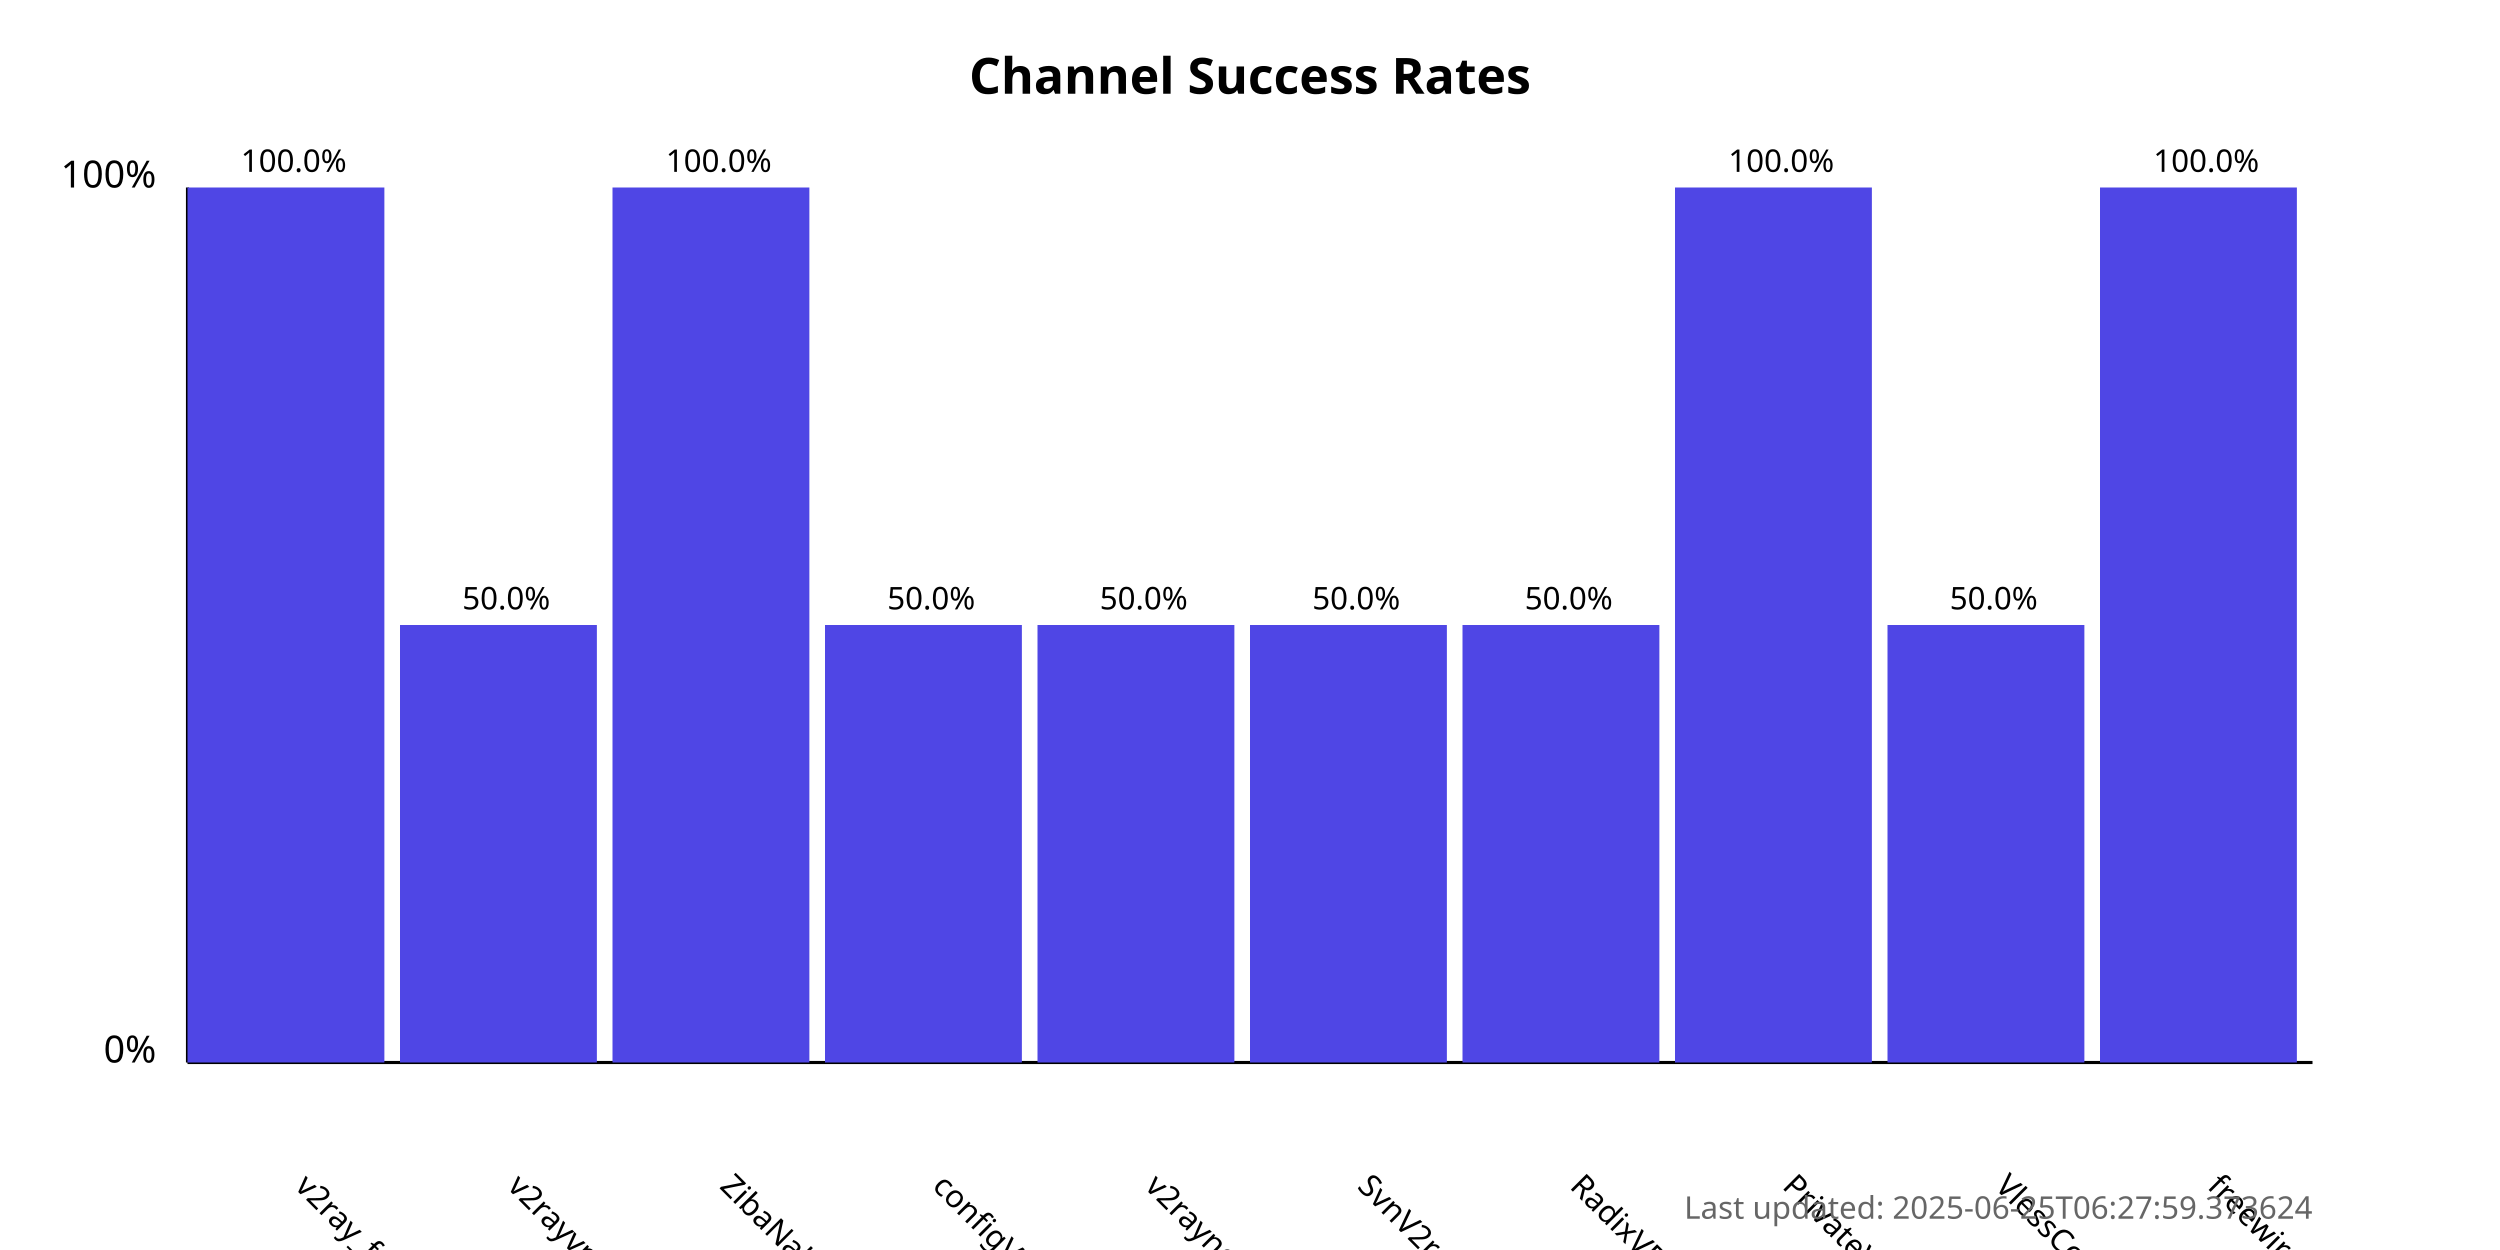
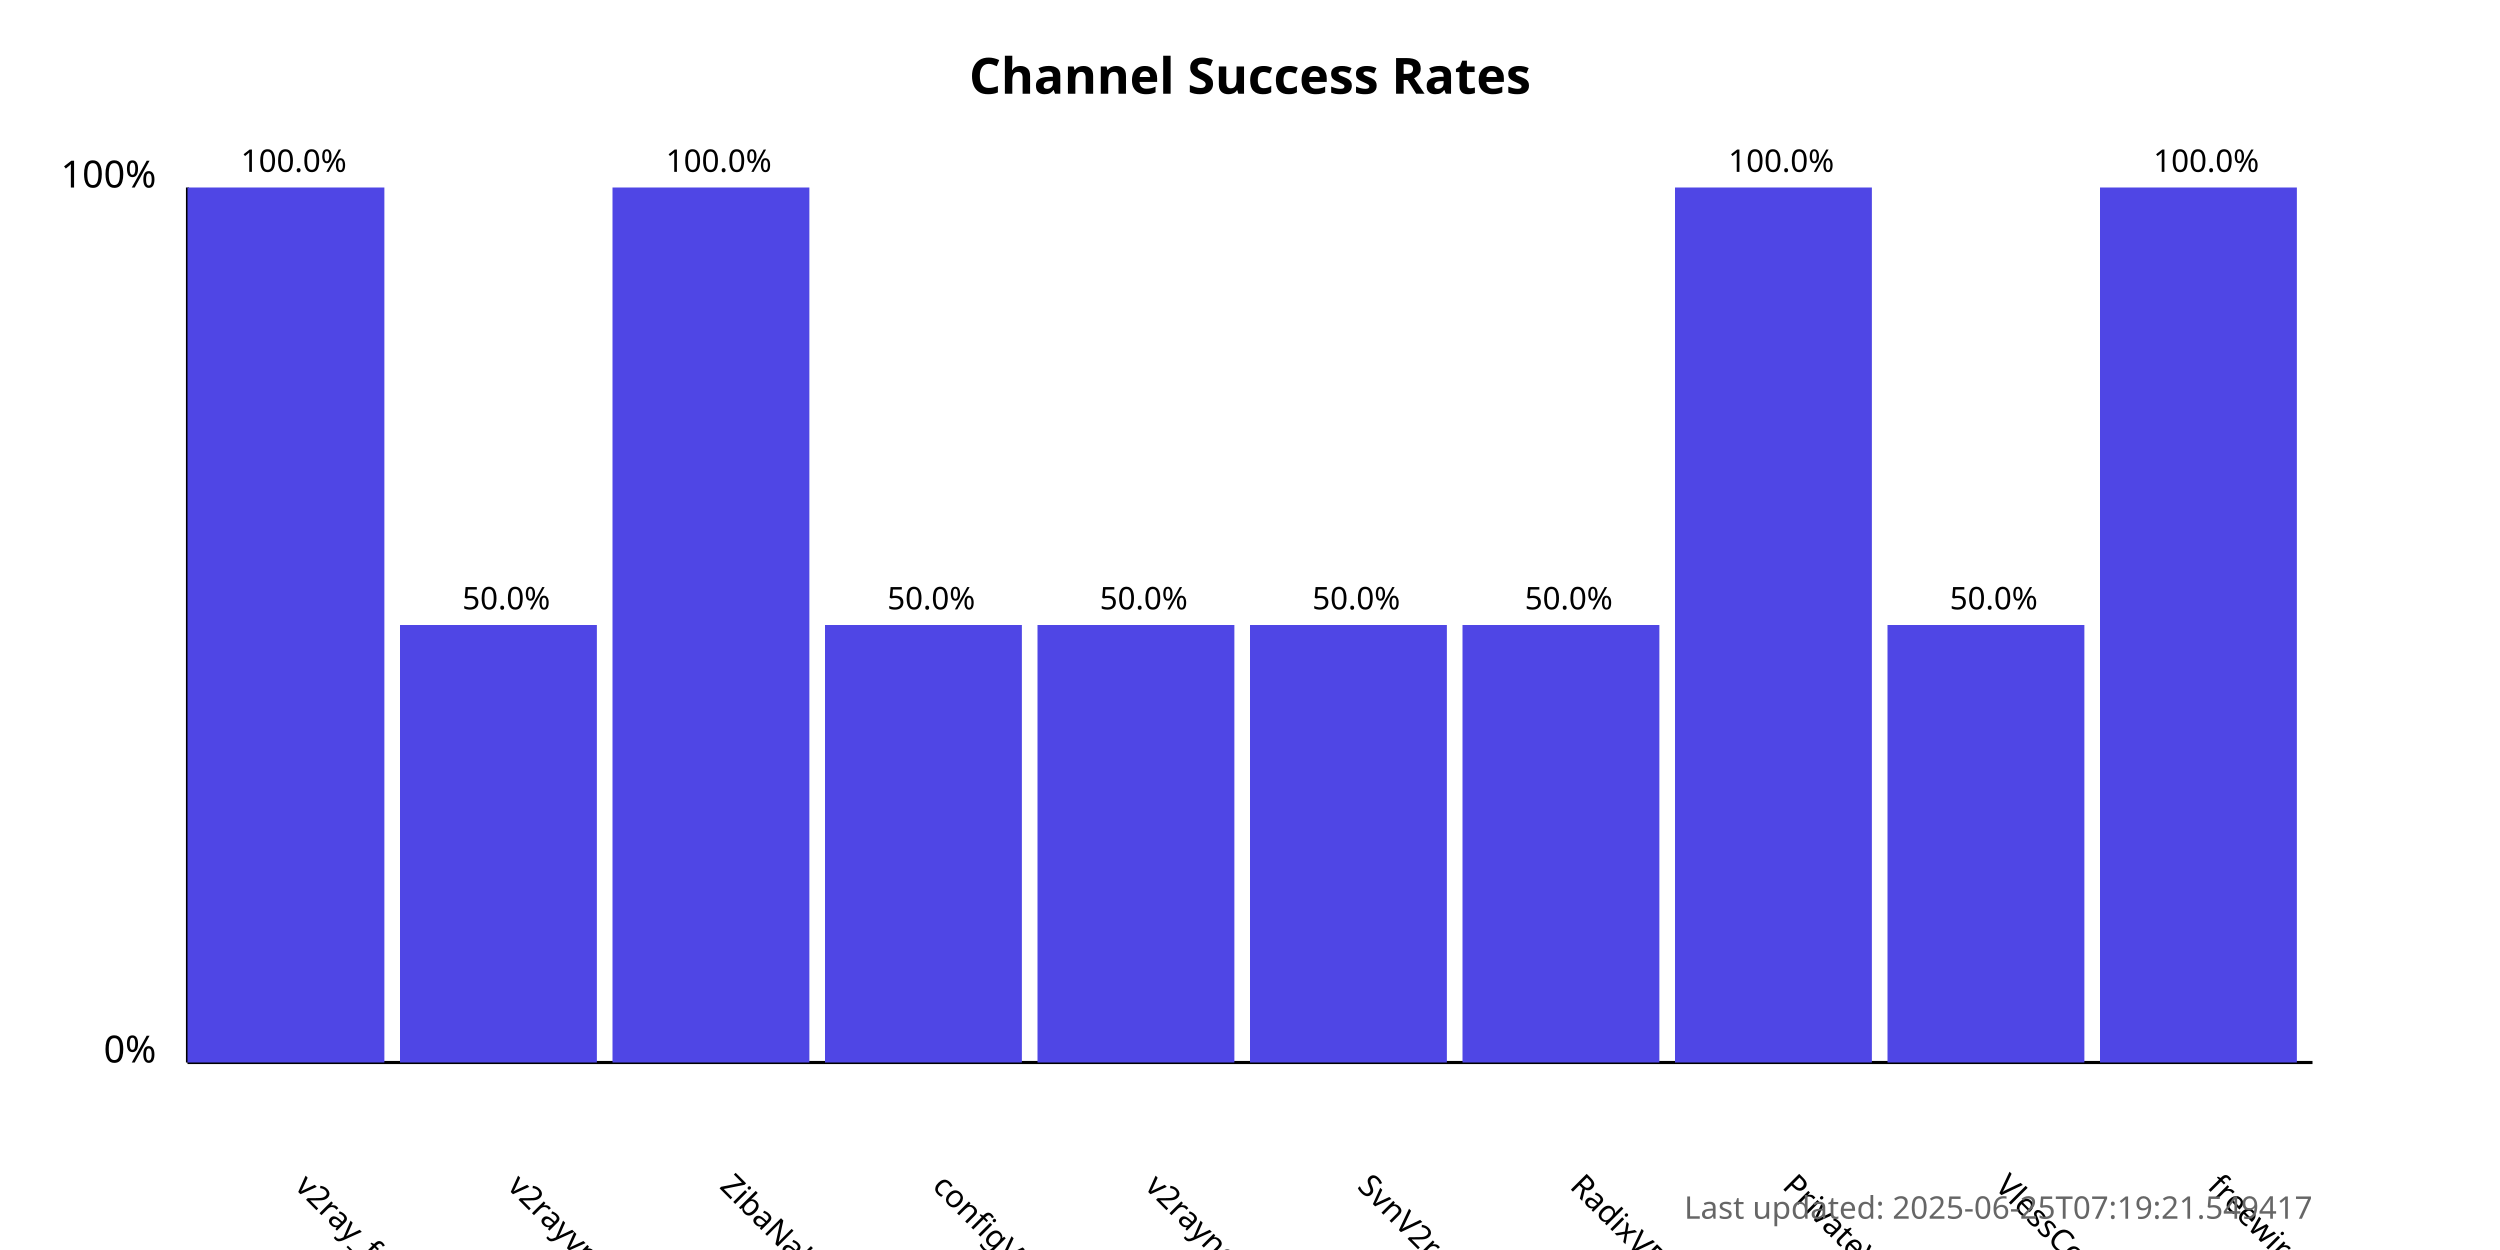
<svg xmlns="http://www.w3.org/2000/svg" width="800" height="400">
  <style>
            .chart-title { font: bold 16px sans-serif; }
            .axis-label { font: 12px sans-serif; }
            .tick-label { font: 10px sans-serif; }
            .bar { fill: #4f46e5; }
            .bar:hover { fill: #6366f1; }
            .timestamp { font: 10px sans-serif; fill: #666; }
        </style>
  <text x="400.0" y="30" text-anchor="middle" class="chart-title">
            Channel Success Rates
        </text>
  <line x1="60" y1="340" x2="60" y2="60" stroke="black" stroke-width="1" />
  <line x1="60" y1="340" x2="740" y2="340" stroke="black" stroke-width="1" />
  <text x="50" y="340" text-anchor="end" class="axis-label">0%</text>
  <text x="50" y="60" text-anchor="end" class="axis-label">100%</text>
  <g>
    <rect x="60" y="60.0" width="63.0" height="280.0" class="bar" />
    <text x="94.0" y="380" transform="rotate(45, 94.0, 380)" text-anchor="start" class="tick-label">
                v2ray_free_conf
            </text>
    <text x="94.0" y="55.0" text-anchor="middle" class="tick-label">
                100.0%
            </text>
  </g>
  <g>
    <rect x="128.0" y="200.0" width="63.0" height="140.0" class="bar" />
    <text x="162.0" y="380" transform="rotate(45, 162.0, 380)" text-anchor="start" class="tick-label">
                v2rayvpno
            </text>
    <text x="162.0" y="195.0" text-anchor="middle" class="tick-label">
                50.0%
            </text>
  </g>
  <g>
    <rect x="196.0" y="60.0" width="63.0" height="280.0" class="bar" />
    <text x="230.0" y="380" transform="rotate(45, 230.0, 380)" text-anchor="start" class="tick-label">
                ZibaNabz
            </text>
    <text x="230.0" y="55.0" text-anchor="middle" class="tick-label">
                100.0%
            </text>
  </g>
  <g>
    <rect x="264.0" y="200.0" width="63.0" height="140.0" class="bar" />
    <text x="298.0" y="380" transform="rotate(45, 298.0, 380)" text-anchor="start" class="tick-label">
                configV2rayForFree
            </text>
    <text x="298.0" y="195.0" text-anchor="middle" class="tick-label">
                50.0%
            </text>
  </g>
  <g>
    <rect x="332.0" y="200.0" width="63.0" height="140.0" class="bar" />
    <text x="366.0" y="380" transform="rotate(45, 366.0, 380)" text-anchor="start" class="tick-label">
                v2rayngvpn
            </text>
    <text x="366.0" y="195.0" text-anchor="middle" class="tick-label">
                50.0%
            </text>
  </g>
  <g>
    <rect x="400.0" y="200.0" width="63.0" height="140.0" class="bar" />
    <text x="434.0" y="380" transform="rotate(45, 434.0, 380)" text-anchor="start" class="tick-label">
                SvnV2ray
            </text>
    <text x="434.0" y="195.0" text-anchor="middle" class="tick-label">
                50.0%
            </text>
  </g>
  <g>
    <rect x="468.0" y="200.0" width="63.0" height="140.0" class="bar" />
    <text x="502.0" y="380" transform="rotate(45, 502.0, 380)" text-anchor="start" class="tick-label">
                RadixVPN
            </text>
    <text x="502.0" y="195.0" text-anchor="middle" class="tick-label">
                50.0%
            </text>
  </g>
  <g>
    <rect x="536.0" y="60.0" width="63.0" height="280.0" class="bar" />
    <text x="570.0" y="380" transform="rotate(45, 570.0, 380)" text-anchor="start" class="tick-label">
                PrivateVPNs
            </text>
    <text x="570.0" y="55.0" text-anchor="middle" class="tick-label">
                100.0%
            </text>
  </g>
  <g>
    <rect x="604.0" y="200.0" width="63.0" height="140.0" class="bar" />
    <text x="638.0" y="380" transform="rotate(45, 638.0, 380)" text-anchor="start" class="tick-label">
                VlessConfig
            </text>
    <text x="638.0" y="195.0" text-anchor="middle" class="tick-label">
                50.0%
            </text>
  </g>
  <g>
    <rect x="672.0" y="60.0" width="63.0" height="280.0" class="bar" />
    <text x="706.0" y="380" transform="rotate(45, 706.0, 380)" text-anchor="start" class="tick-label">
                freewireguard
            </text>
    <text x="706.0" y="55.0" text-anchor="middle" class="tick-label">
                100.0%
            </text>
  </g>
  <text x="740" y="390" text-anchor="end" class="timestamp">
-             Last updated: 2025-06-25T06:27:59.373624
+             Last updated: 2025-06-25T07:19:21.549417
        </text>
</svg>
